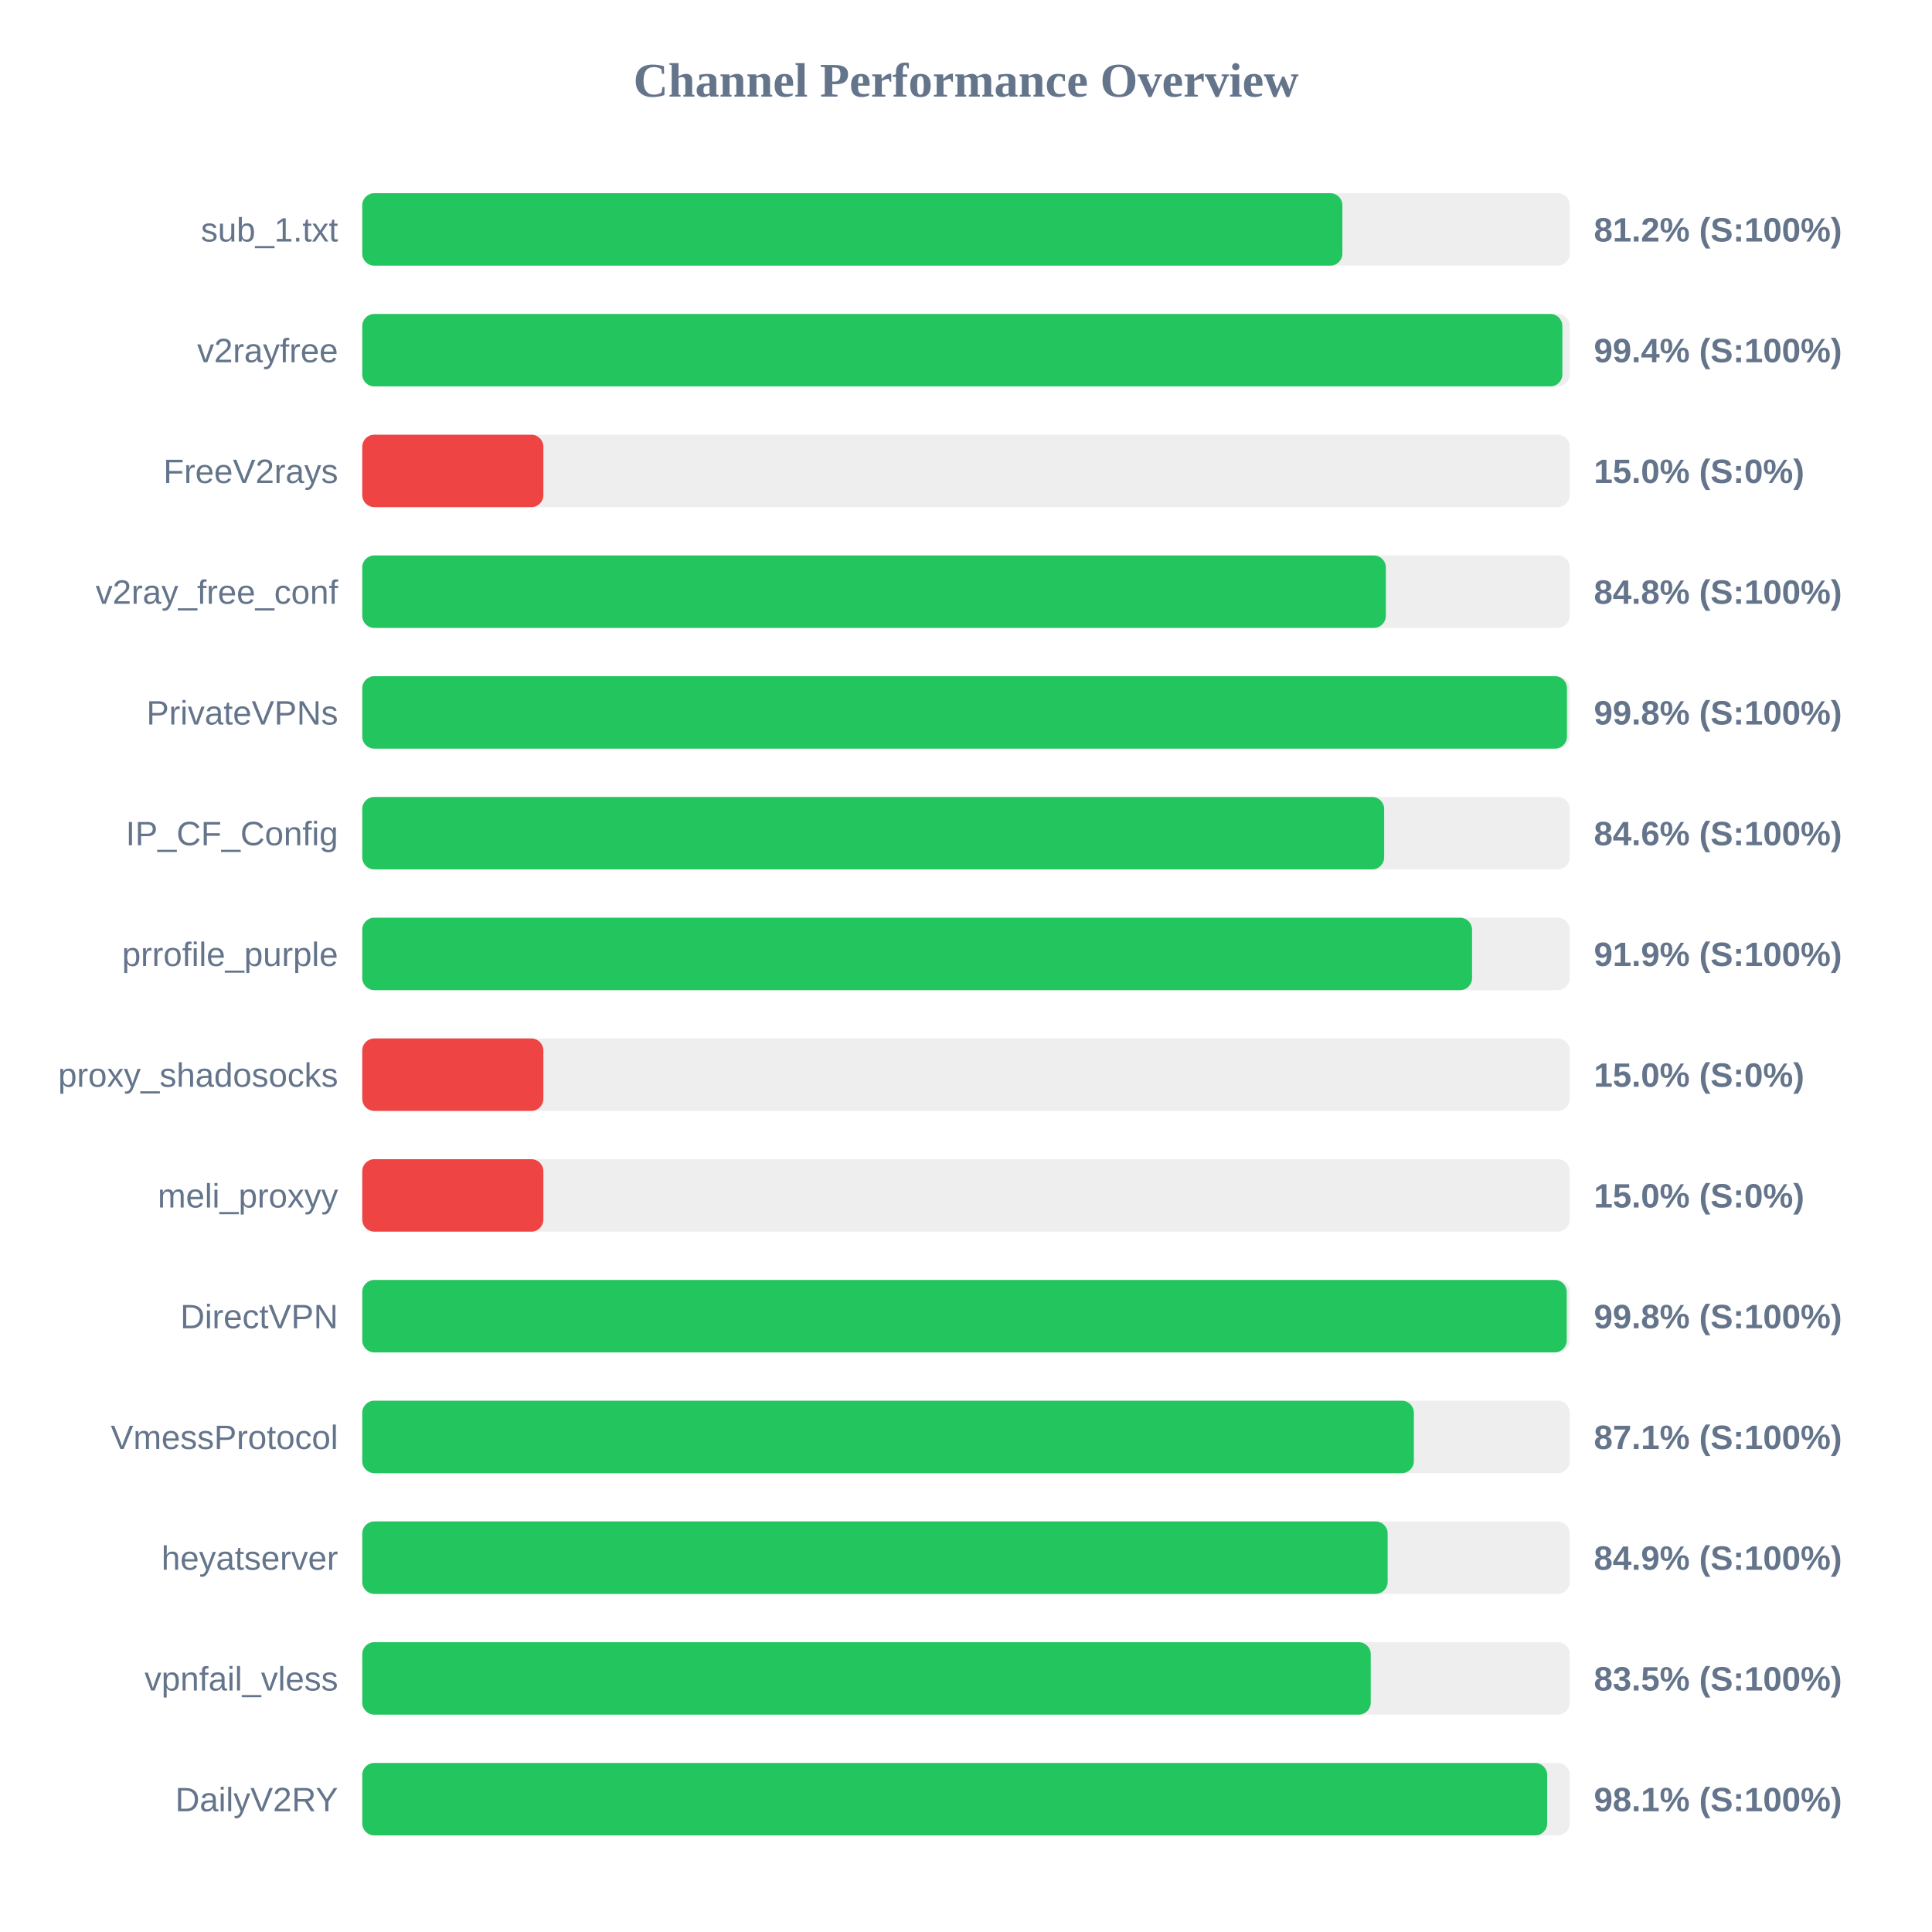
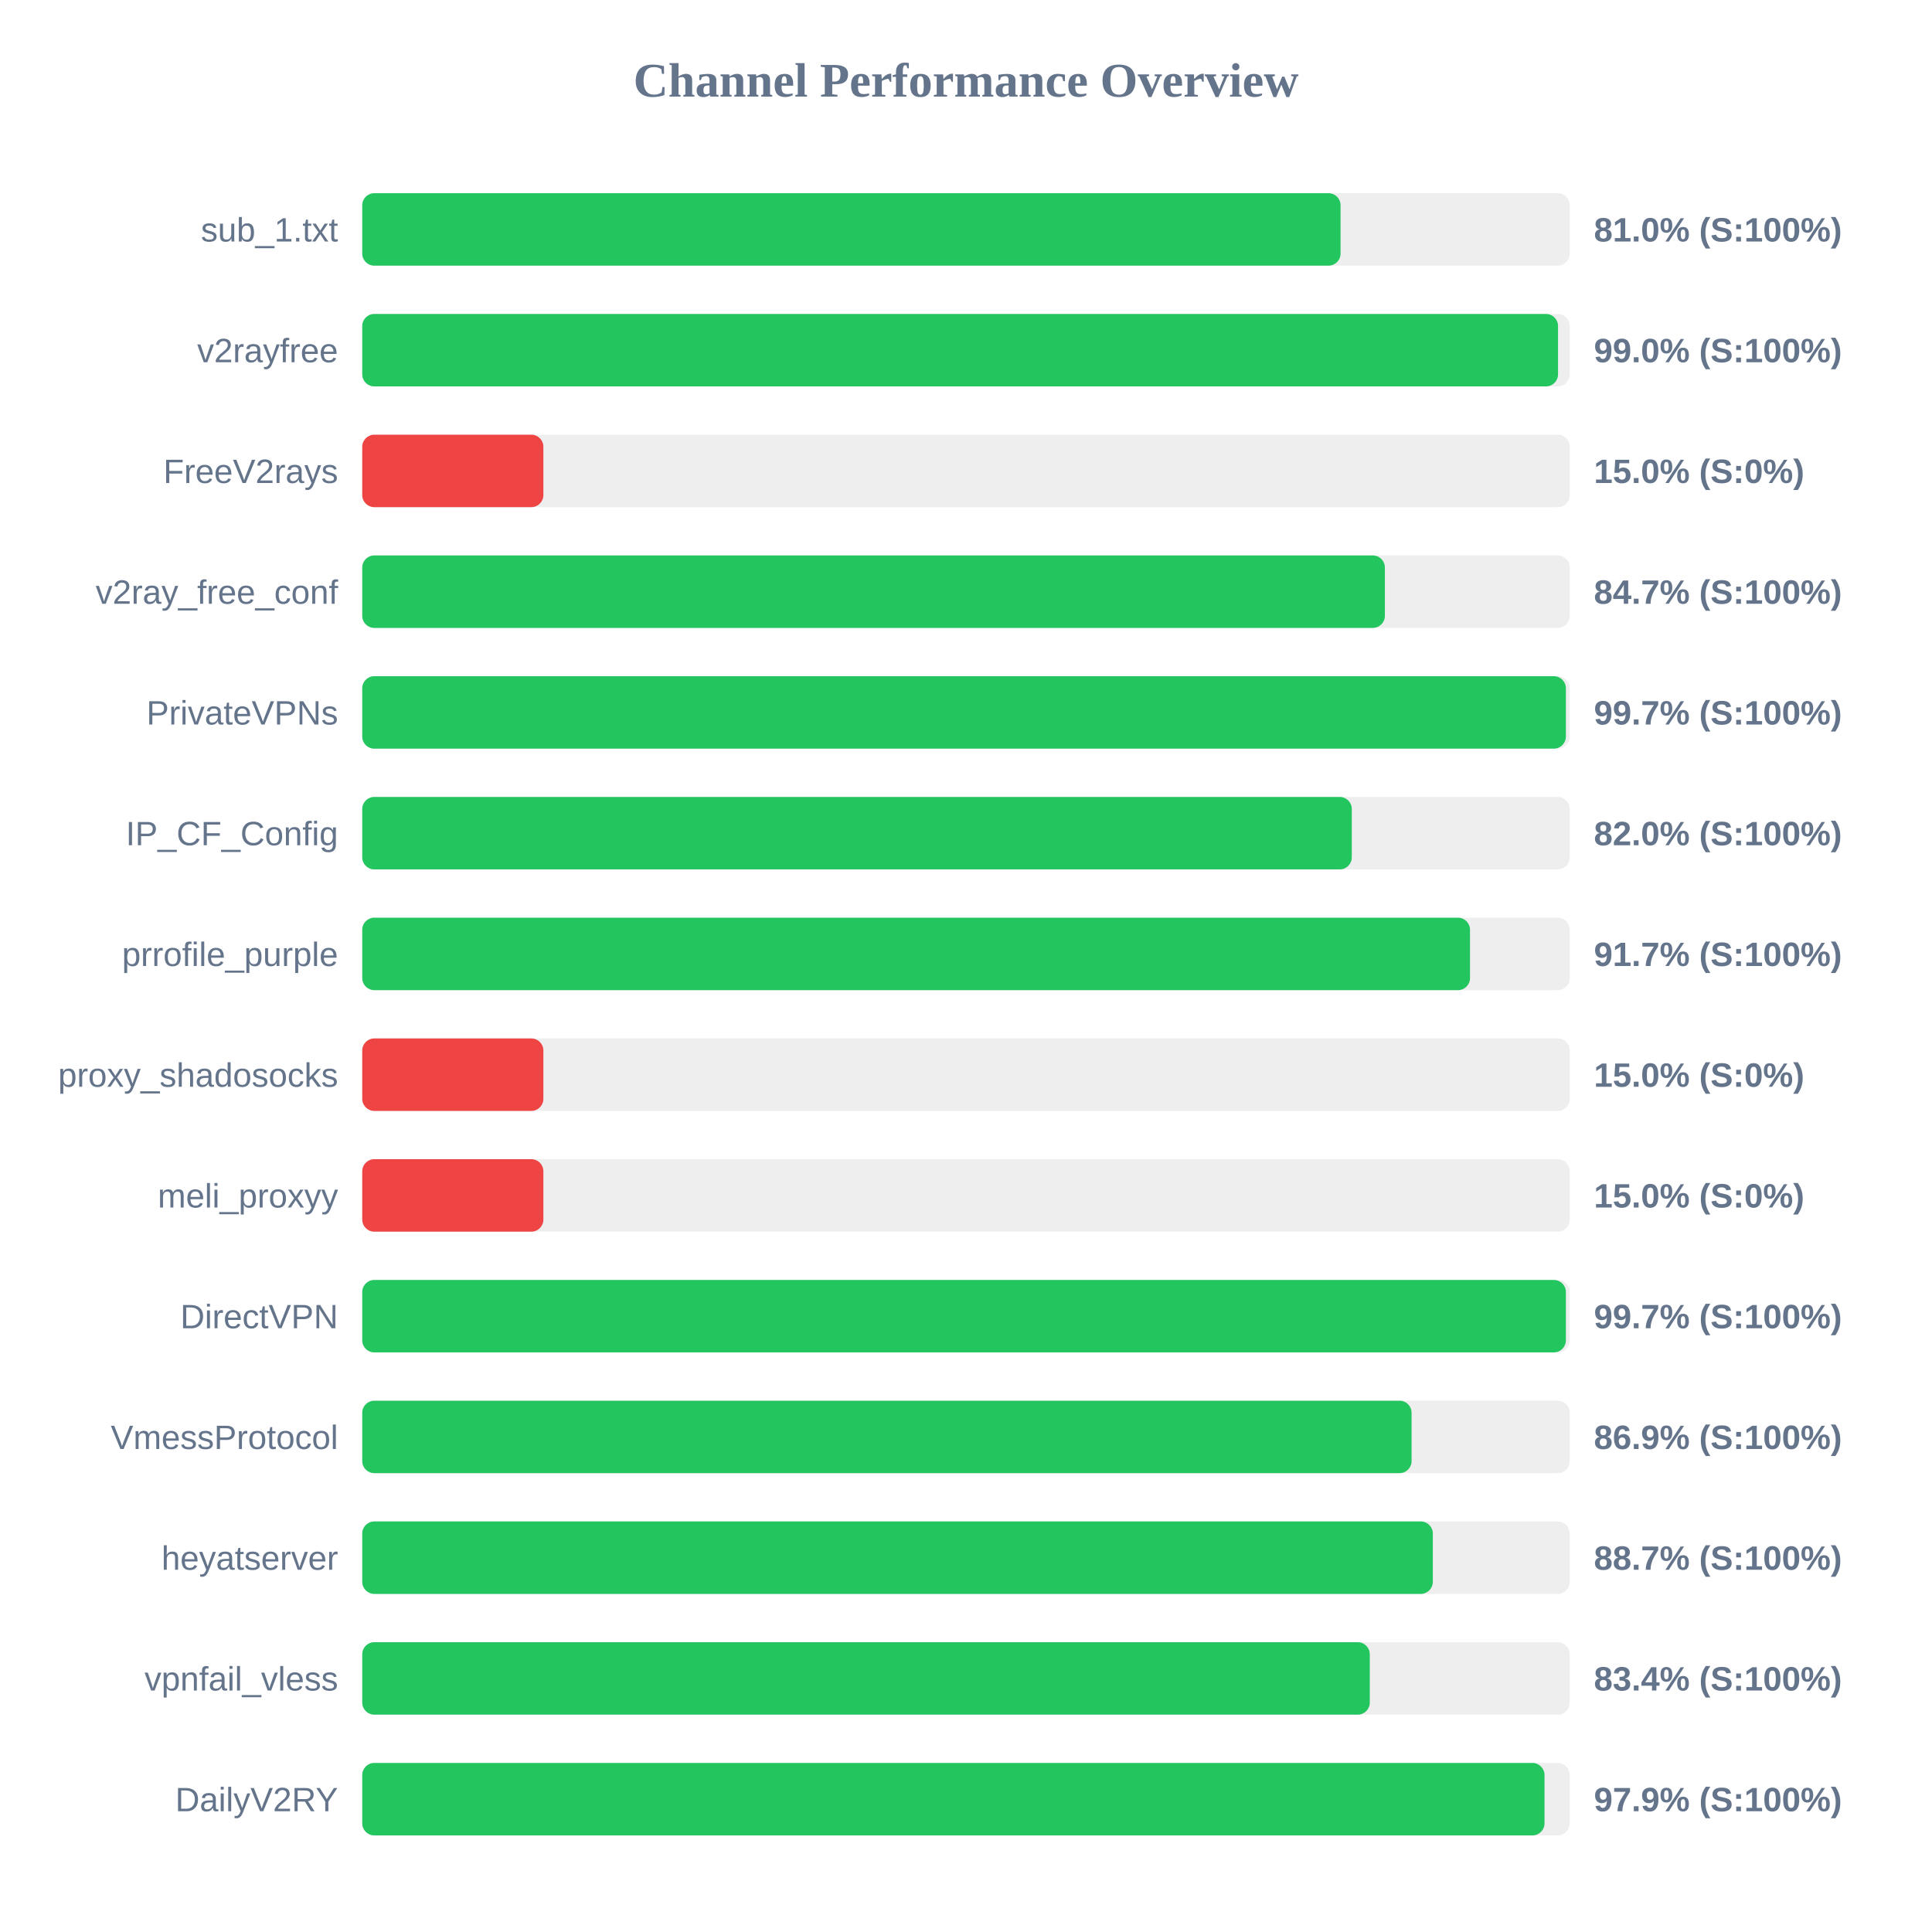
<svg xmlns="http://www.w3.org/2000/svg" width="800" height="800" version="1.1">
  <style>
        .row { font: 14px Arial; fill: #64748b; }
        .score { font: bold 14px Arial; fill: #64748b; }
    </style>
  <text x="400" y="40" text-anchor="middle" font-size="20px" font-weight="bold" fill="#64748b">Channel Performance Overview</text>
  <rect x="150" y="80" width="500" height="30" fill="#eee" rx="5" />
-   <rect x="150" y="80" width="405.85" height="30" fill="#22c55e" rx="5" />
+   <rect x="150" y="80" width="405.1" height="30" fill="#22c55e" rx="5" />
  <text x="140" y="100" text-anchor="end" class="row">sub_1.txt</text>
-   <text x="660" y="100" text-anchor="start" class="score">81.2% (S:100%)</text>
+   <text x="660" y="100" text-anchor="start" class="score">81.0% (S:100%)</text>
  <rect x="150" y="130" width="500" height="30" fill="#eee" rx="5" />
-   <rect x="150" y="130" width="496.95" height="30" fill="#22c55e" rx="5" />
+   <rect x="150" y="130" width="495.15" height="30" fill="#22c55e" rx="5" />
  <text x="140" y="150" text-anchor="end" class="row">v2rayfree</text>
-   <text x="660" y="150" text-anchor="start" class="score">99.4% (S:100%)</text>
+   <text x="660" y="150" text-anchor="start" class="score">99.0% (S:100%)</text>
  <rect x="150" y="180" width="500" height="30" fill="#eee" rx="5" />
  <rect x="150" y="180" width="75.0" height="30" fill="#ef4444" rx="5" />
  <text x="140" y="200" text-anchor="end" class="row">FreeV2rays</text>
  <text x="660" y="200" text-anchor="start" class="score">15.0% (S:0%)</text>
  <rect x="150" y="230" width="500" height="30" fill="#eee" rx="5" />
-   <rect x="150" y="230" width="423.85" height="30" fill="#22c55e" rx="5" />
+   <rect x="150" y="230" width="423.45" height="30" fill="#22c55e" rx="5" />
  <text x="140" y="250" text-anchor="end" class="row">v2ray_free_conf</text>
-   <text x="660" y="250" text-anchor="start" class="score">84.8% (S:100%)</text>
+   <text x="660" y="250" text-anchor="start" class="score">84.7% (S:100%)</text>
  <rect x="150" y="280" width="500" height="30" fill="#eee" rx="5" />
-   <rect x="150" y="280" width="498.85" height="30" fill="#22c55e" rx="5" />
+   <rect x="150" y="280" width="498.4" height="30" fill="#22c55e" rx="5" />
  <text x="140" y="300" text-anchor="end" class="row">PrivateVPNs</text>
-   <text x="660" y="300" text-anchor="start" class="score">99.8% (S:100%)</text>
+   <text x="660" y="300" text-anchor="start" class="score">99.7% (S:100%)</text>
  <rect x="150" y="330" width="500" height="30" fill="#eee" rx="5" />
-   <rect x="150" y="330" width="423.15" height="30" fill="#22c55e" rx="5" />
+   <rect x="150" y="330" width="409.75" height="30" fill="#22c55e" rx="5" />
  <text x="140" y="350" text-anchor="end" class="row">IP_CF_Config</text>
-   <text x="660" y="350" text-anchor="start" class="score">84.6% (S:100%)</text>
+   <text x="660" y="350" text-anchor="start" class="score">82.0% (S:100%)</text>
  <rect x="150" y="380" width="500" height="30" fill="#eee" rx="5" />
-   <rect x="150" y="380" width="459.55" height="30" fill="#22c55e" rx="5" />
+   <rect x="150" y="380" width="458.7" height="30" fill="#22c55e" rx="5" />
  <text x="140" y="400" text-anchor="end" class="row">prrofile_purple</text>
-   <text x="660" y="400" text-anchor="start" class="score">91.9% (S:100%)</text>
+   <text x="660" y="400" text-anchor="start" class="score">91.7% (S:100%)</text>
  <rect x="150" y="430" width="500" height="30" fill="#eee" rx="5" />
  <rect x="150" y="430" width="75.0" height="30" fill="#ef4444" rx="5" />
  <text x="140" y="450" text-anchor="end" class="row">proxy_shadosocks</text>
  <text x="660" y="450" text-anchor="start" class="score">15.0% (S:0%)</text>
  <rect x="150" y="480" width="500" height="30" fill="#eee" rx="5" />
  <rect x="150" y="480" width="75.0" height="30" fill="#ef4444" rx="5" />
  <text x="140" y="500" text-anchor="end" class="row">meli_proxyy</text>
  <text x="660" y="500" text-anchor="start" class="score">15.0% (S:0%)</text>
  <rect x="150" y="530" width="500" height="30" fill="#eee" rx="5" />
-   <rect x="150" y="530" width="498.75" height="30" fill="#22c55e" rx="5" />
+   <rect x="150" y="530" width="498.4" height="30" fill="#22c55e" rx="5" />
  <text x="140" y="550" text-anchor="end" class="row">DirectVPN</text>
-   <text x="660" y="550" text-anchor="start" class="score">99.8% (S:100%)</text>
+   <text x="660" y="550" text-anchor="start" class="score">99.7% (S:100%)</text>
  <rect x="150" y="580" width="500" height="30" fill="#eee" rx="5" />
-   <rect x="150" y="580" width="435.45" height="30" fill="#22c55e" rx="5" />
+   <rect x="150" y="580" width="434.5" height="30" fill="#22c55e" rx="5" />
  <text x="140" y="600" text-anchor="end" class="row">VmessProtocol</text>
-   <text x="660" y="600" text-anchor="start" class="score">87.1% (S:100%)</text>
+   <text x="660" y="600" text-anchor="start" class="score">86.9% (S:100%)</text>
  <rect x="150" y="630" width="500" height="30" fill="#eee" rx="5" />
-   <rect x="150" y="630" width="424.6" height="30" fill="#22c55e" rx="5" />
+   <rect x="150" y="630" width="443.3" height="30" fill="#22c55e" rx="5" />
  <text x="140" y="650" text-anchor="end" class="row">heyatserver</text>
-   <text x="660" y="650" text-anchor="start" class="score">84.9% (S:100%)</text>
+   <text x="660" y="650" text-anchor="start" class="score">88.7% (S:100%)</text>
  <rect x="150" y="680" width="500" height="30" fill="#eee" rx="5" />
-   <rect x="150" y="680" width="417.6" height="30" fill="#22c55e" rx="5" />
+   <rect x="150" y="680" width="417.2" height="30" fill="#22c55e" rx="5" />
  <text x="140" y="700" text-anchor="end" class="row">vpnfail_vless</text>
-   <text x="660" y="700" text-anchor="start" class="score">83.5% (S:100%)</text>
+   <text x="660" y="700" text-anchor="start" class="score">83.4% (S:100%)</text>
  <rect x="150" y="730" width="500" height="30" fill="#eee" rx="5" />
-   <rect x="150" y="730" width="490.65" height="30" fill="#22c55e" rx="5" />
+   <rect x="150" y="730" width="489.55" height="30" fill="#22c55e" rx="5" />
  <text x="140" y="750" text-anchor="end" class="row">DailyV2RY</text>
-   <text x="660" y="750" text-anchor="start" class="score">98.1% (S:100%)</text>
+   <text x="660" y="750" text-anchor="start" class="score">97.9% (S:100%)</text>
</svg>
